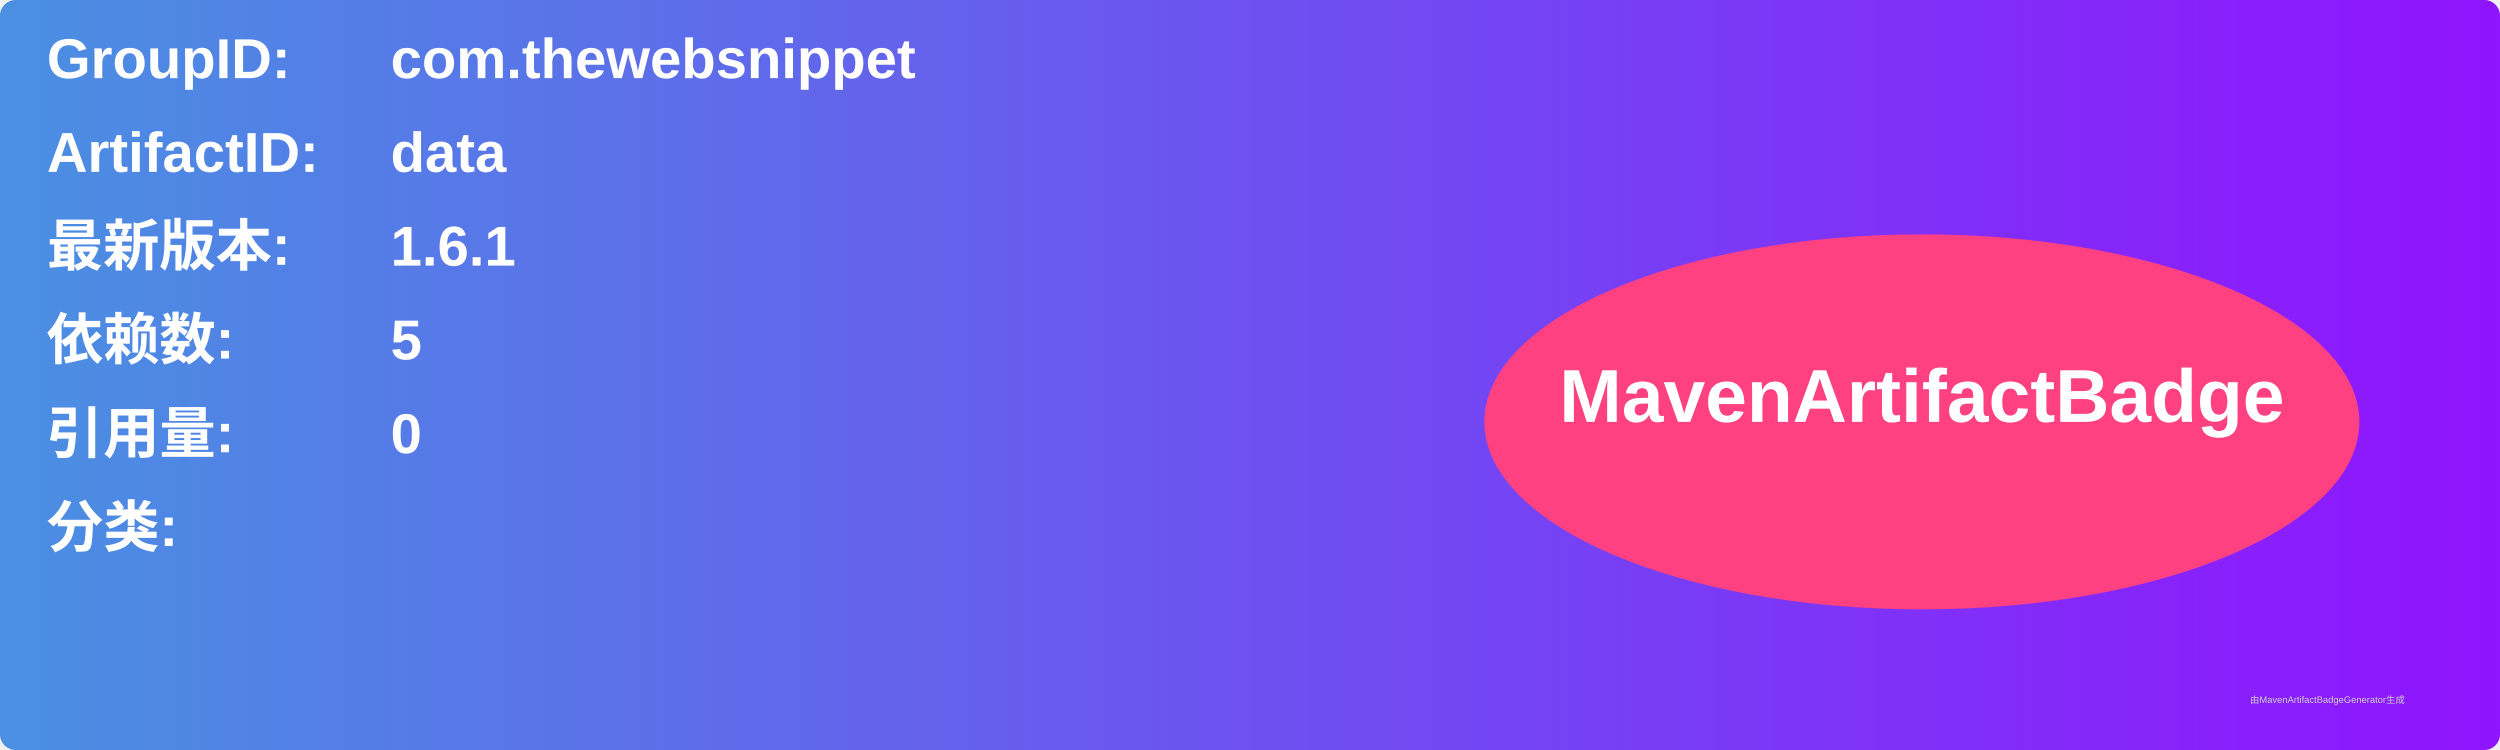
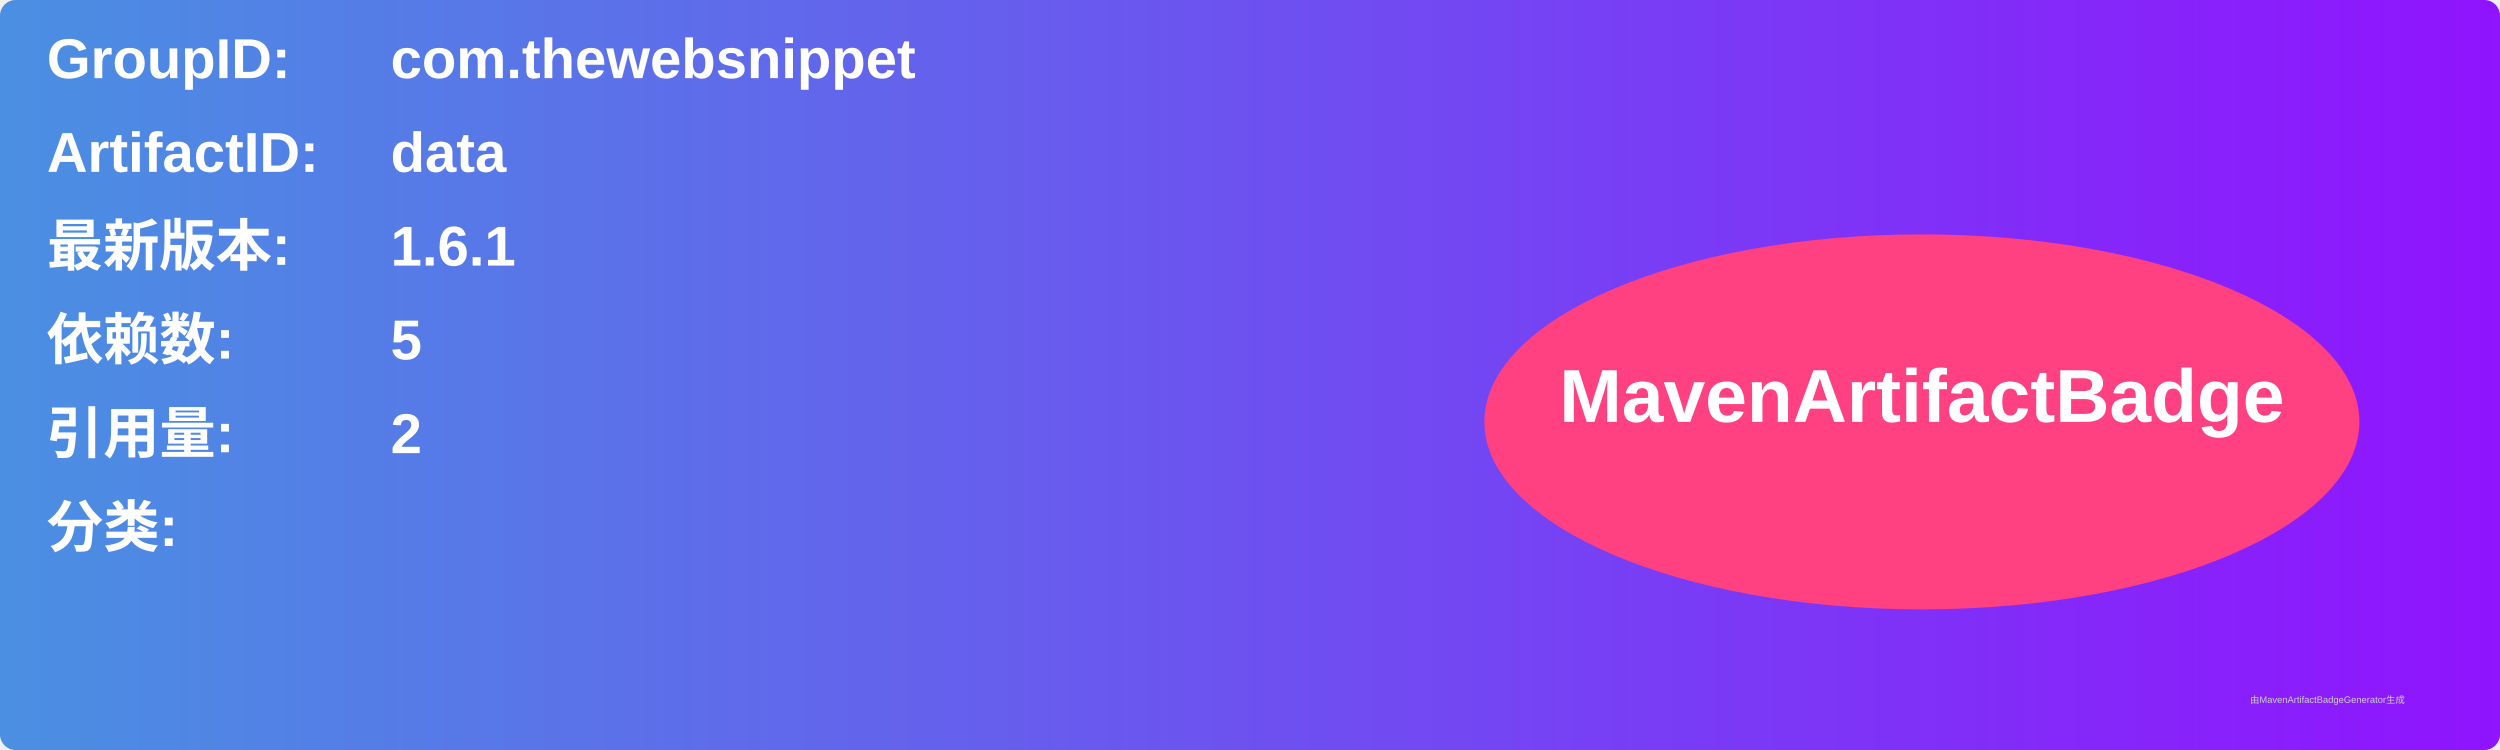
<svg xmlns="http://www.w3.org/2000/svg" width="800" height="240" viewBox="0 0 800 240">
  <linearGradient id="grad" x1="0%" y1="0%" x2="100%" y2="0%">
    <stop offset="0%" stop-color="#4a90e2" />
    <stop offset="100%" stop-color="#9013fe" />
  </linearGradient>
  <rect width="100%" height="100%" rx="5" ry="5" fill="url(#grad)" />
  <g transform="translate(15, 15)">
    <text x="0" y="10" font-family="Arial" font-size="18" fill="white" font-weight="bold" width="260">GroupID:</text>
    <text x="110" y="10" font-family="Arial" font-size="18" fill="white" font-weight="bold" width="460">com.thewebsnippet</text>
    <text x="0" y="40" font-family="Arial" font-size="18" fill="white" font-weight="bold" width="260">ArtifactID:</text>
    <text x="110" y="40" font-family="Arial" font-size="18" fill="white" font-weight="bold" width="460">data</text>
    <text x="0" y="70" font-family="Arial" font-size="18" fill="white" font-weight="bold">最新版本:</text>
    <text x="110" y="70" font-family="Arial" font-size="18" fill="white" font-weight="bold">
      <tspan font-weight="bold">1.6.1</tspan>
    </text>
    <text x="0" y="100" font-family="Arial" font-size="18" fill="white" font-weight="bold">依赖数: </text>
    <text x="110" y="100" font-family="Arial" font-size="18" fill="white">
      <tspan font-weight="bold">5</tspan>
    </text>
    <text x="0" y="130" font-family="Arial" font-size="18" fill="white" font-weight="bold">引用量: </text>
    <text x="110" y="130" font-family="Arial" font-size="18" fill="white">
-       <tspan font-weight="bold">0</tspan>
+       <tspan font-weight="bold">2</tspan>
    </text>
    <text x="0" y="160" font-family="Arial" font-size="18" fill="white" font-weight="bold">分类:</text>
    <text x="10" y="190" font-family="Arial" font-size="10" fill="white">
      <tspan font-weight="bold" />
    </text>
    <ellipse cx="600" cy="120" rx="140" ry="60" fill="#ff4081" />
    <text x="600" y="120" text-anchor="middle" font-family="Arial" font-size="24" fill="white" font-weight="bold">MavenArtifactBadge</text>
  </g>
  <text x="720" y="225" font-family="Arial" font-size="3" fill="#d0d0d0">由MavenArtifactBadgeGenerator生成</text>
</svg>
